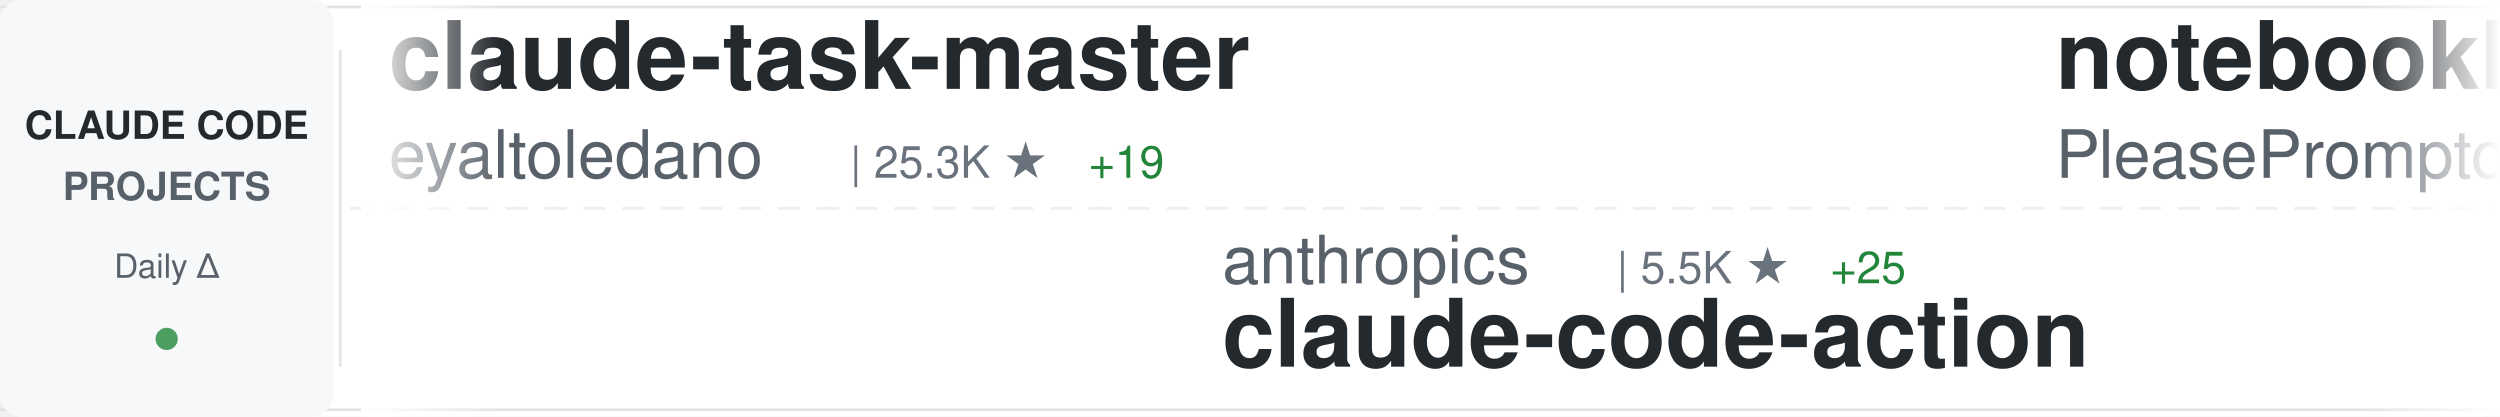
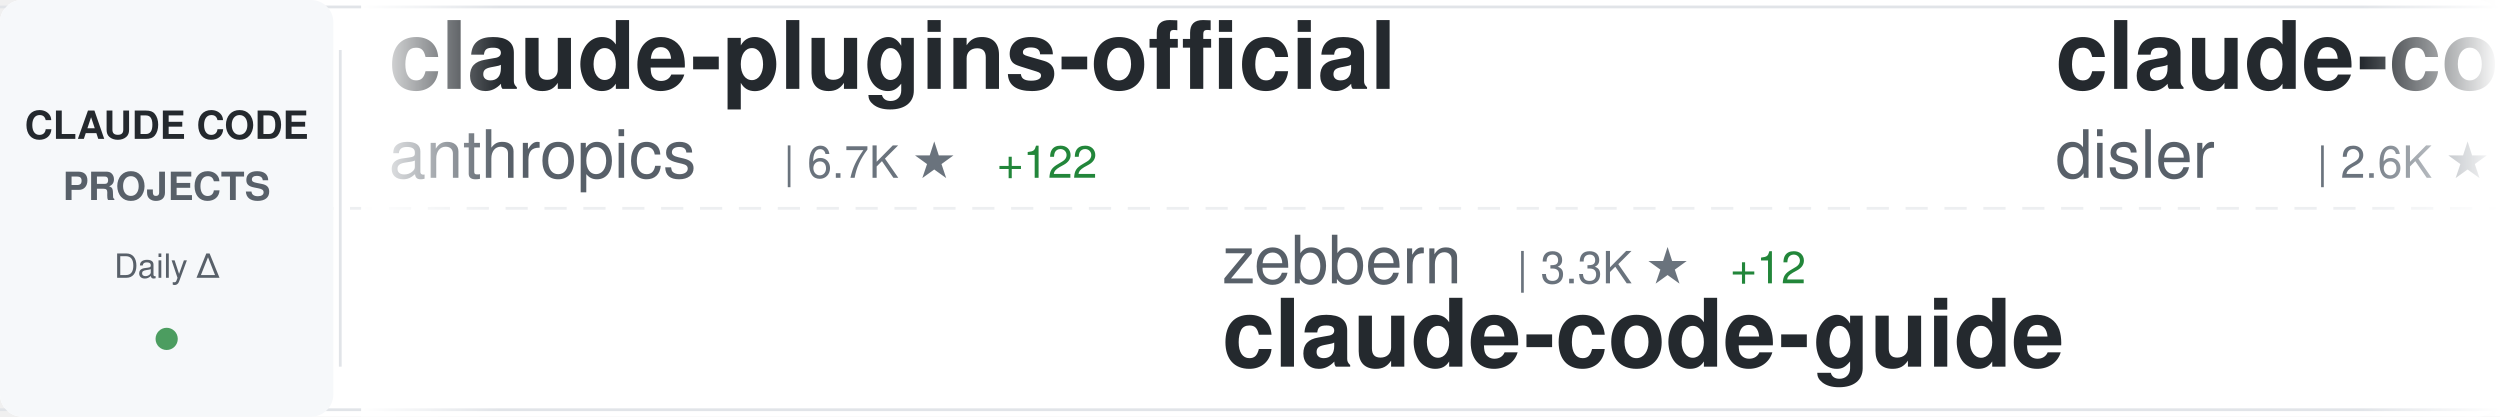
<svg xmlns="http://www.w3.org/2000/svg" width="900" height="150">
  <defs>
    <linearGradient id="awesomeLeftFade" x1="0%" y1="0%" x2="100%" y2="0%">
      <stop offset="0%" style="stop-color:#ffffff;stop-opacity:1" />
      <stop offset="100%" style="stop-color:#ffffff;stop-opacity:0" />
    </linearGradient>
    <linearGradient id="awesomeRightFade" x1="0%" y1="0%" x2="100%" y2="0%">
      <stop offset="0%" style="stop-color:#ffffff;stop-opacity:0" />
      <stop offset="100%" style="stop-color:#ffffff;stop-opacity:1" />
    </linearGradient>
  </defs>
  <rect width="900" height="150" fill="#ffffff" rx="8" />
  <rect x="0" y="2" width="900" height="1" fill="#e1e4e8" />
  <rect x="0" y="147" width="900" height="1" fill="#e1e4e8" />
  <line x1="0" y1="75" x2="900" y2="75" stroke="#e1e4e8" stroke-width="1" stroke-dasharray="8 6" opacity="0.6" />
  <rect x="0" y="0" width="120" height="150" fill="#f6f8fa" rx="8" />
  <text x="60" y="50" font-family="-apple-system, BlinkMacSystemFont, 'Segoe UI', Helvetica, Arial, sans-serif" font-size="14" font-weight="600" fill="#24292e" text-anchor="middle">CLAUDE CODE</text>
  <text x="60" y="72" font-family="-apple-system, BlinkMacSystemFont, 'Segoe UI', Helvetica, Arial, sans-serif" font-size="14" font-weight="600" fill="#586069" text-anchor="middle">PROJECTS</text>
  <text x="60" y="100" font-family="-apple-system, BlinkMacSystemFont, 'Segoe UI', Helvetica, Arial, sans-serif" font-size="12" font-weight="500" fill="#586069" text-anchor="middle">Daily Δ</text>
  <circle cx="60" cy="122" r="4" fill="#22863a" opacity="0.8" />
  <rect x="122" y="18" width="1" height="114" fill="#e1e4e8" />
  <clipPath id="awesomeTickerClip">
    <rect x="130" y="0" width="770" height="150" />
  </clipPath>
  <g clip-path="url(#awesomeTickerClip)">
    <g id="awesomeTickerItems">
      <animateTransform attributeName="transform" attributeType="XML" type="translate" from="0 0" to="-3000 0" dur="54s" repeatCount="indefinite" />
      <g transform="translate(0, 0)">
-         <text x="140" y="32" font-family="-apple-system, BlinkMacSystemFont, 'Segoe UI', Helvetica, Arial, sans-serif" font-size="34" font-weight="600" fill="#24292e">claude-task-master</text>
-         <text x="140" y="64" font-family="-apple-system, BlinkMacSystemFont, 'Segoe UI', Helvetica, Arial, sans-serif" font-size="24" font-weight="400" fill="#586069">eyaltoledano</text>
-         <text x="306" y="64" font-family="-apple-system, BlinkMacSystemFont, 'Segoe UI', Helvetica, Arial, sans-serif" font-size="16" font-weight="500" fill="#6a737d">| 25.3K ★</text>
-         <text x="392" y="64" font-family="-apple-system, BlinkMacSystemFont, 'Segoe UI', Helvetica, Arial, sans-serif" font-size="16" font-weight="500" fill="#22863a"> +19</text>
+         <text x="140" y="32" font-family="-apple-system, BlinkMacSystemFont, 'Segoe UI', Helvetica, Arial, sans-serif" font-size="34" font-weight="600" fill="#24292e">claude-plugins-official</text>
+         <text x="140" y="64" font-family="-apple-system, BlinkMacSystemFont, 'Segoe UI', Helvetica, Arial, sans-serif" font-size="24" font-weight="400" fill="#586069">anthropics</text>
+         <text x="282" y="64" font-family="-apple-system, BlinkMacSystemFont, 'Segoe UI', Helvetica, Arial, sans-serif" font-size="16" font-weight="500" fill="#6a737d">| 6.7K ★</text>
+         <text x="359" y="64" font-family="-apple-system, BlinkMacSystemFont, 'Segoe UI', Helvetica, Arial, sans-serif" font-size="16" font-weight="500" fill="#22863a"> +122</text>
      </g>
      <g transform="translate(300, 0)">
-         <text x="140" y="102" font-family="-apple-system, BlinkMacSystemFont, 'Segoe UI', Helvetica, Arial, sans-serif" font-size="24" font-weight="400" fill="#586069">anthropics</text>
-         <text x="282" y="102" font-family="-apple-system, BlinkMacSystemFont, 'Segoe UI', Helvetica, Arial, sans-serif" font-size="16" font-weight="500" fill="#6a737d">| 5.5K ★</text>
-         <text x="359" y="102" font-family="-apple-system, BlinkMacSystemFont, 'Segoe UI', Helvetica, Arial, sans-serif" font-size="16" font-weight="500" fill="#22863a"> +25</text>
-         <text x="140" y="132" font-family="-apple-system, BlinkMacSystemFont, 'Segoe UI', Helvetica, Arial, sans-serif" font-size="34" font-weight="600" fill="#24292e">claude-code-action</text>
+         <text x="140" y="102" font-family="-apple-system, BlinkMacSystemFont, 'Segoe UI', Helvetica, Arial, sans-serif" font-size="24" font-weight="400" fill="#586069">zebbern</text>
+         <text x="246" y="102" font-family="-apple-system, BlinkMacSystemFont, 'Segoe UI', Helvetica, Arial, sans-serif" font-size="16" font-weight="500" fill="#6a737d">| 3.3K ★</text>
+         <text x="323" y="102" font-family="-apple-system, BlinkMacSystemFont, 'Segoe UI', Helvetica, Arial, sans-serif" font-size="16" font-weight="500" fill="#22863a"> +12</text>
+         <text x="140" y="132" font-family="-apple-system, BlinkMacSystemFont, 'Segoe UI', Helvetica, Arial, sans-serif" font-size="34" font-weight="600" fill="#24292e">claude-code-guide</text>
      </g>
      <g transform="translate(600, 0)">
-         <text x="140" y="32" font-family="-apple-system, BlinkMacSystemFont, 'Segoe UI', Helvetica, Arial, sans-serif" font-size="34" font-weight="600" fill="#24292e">notebooklm-skill</text>
-         <text x="140" y="64" font-family="-apple-system, BlinkMacSystemFont, 'Segoe UI', Helvetica, Arial, sans-serif" font-size="24" font-weight="400" fill="#586069">PleasePrompto</text>
-         <text x="318" y="64" font-family="-apple-system, BlinkMacSystemFont, 'Segoe UI', Helvetica, Arial, sans-serif" font-size="16" font-weight="500" fill="#6a737d">| 3.3K ★</text>
-         <text x="395" y="64" font-family="-apple-system, BlinkMacSystemFont, 'Segoe UI', Helvetica, Arial, sans-serif" font-size="16" font-weight="500" fill="#22863a"> +45</text>
+         <text x="140" y="32" font-family="-apple-system, BlinkMacSystemFont, 'Segoe UI', Helvetica, Arial, sans-serif" font-size="34" font-weight="600" fill="#24292e">claude-code-hooks-master...</text>
+         <text x="140" y="64" font-family="-apple-system, BlinkMacSystemFont, 'Segoe UI', Helvetica, Arial, sans-serif" font-size="24" font-weight="400" fill="#586069">disler</text>
+         <text x="234" y="64" font-family="-apple-system, BlinkMacSystemFont, 'Segoe UI', Helvetica, Arial, sans-serif" font-size="16" font-weight="500" fill="#6a737d">| 2.6K ★</text>
+         <text x="311" y="64" font-family="-apple-system, BlinkMacSystemFont, 'Segoe UI', Helvetica, Arial, sans-serif" font-size="16" font-weight="500" fill="#22863a"> +66</text>
      </g>
      <g transform="translate(900, 0)">
-         <text x="140" y="102" font-family="-apple-system, BlinkMacSystemFont, 'Segoe UI', Helvetica, Arial, sans-serif" font-size="24" font-weight="400" fill="#586069">lst97</text>
-         <text x="222" y="102" font-family="-apple-system, BlinkMacSystemFont, 'Segoe UI', Helvetica, Arial, sans-serif" font-size="16" font-weight="500" fill="#6a737d">| 1.4K ★</text>
-         <text x="299" y="102" font-family="-apple-system, BlinkMacSystemFont, 'Segoe UI', Helvetica, Arial, sans-serif" font-size="16" font-weight="500" fill="#22863a"> +2</text>
-         <text x="140" y="132" font-family="-apple-system, BlinkMacSystemFont, 'Segoe UI', Helvetica, Arial, sans-serif" font-size="34" font-weight="600" fill="#24292e">claude-code-sub-agents</text>
+         <text x="140" y="102" font-family="-apple-system, BlinkMacSystemFont, 'Segoe UI', Helvetica, Arial, sans-serif" font-size="24" font-weight="400" fill="#586069">feiskyer</text>
+         <text x="258" y="102" font-family="-apple-system, BlinkMacSystemFont, 'Segoe UI', Helvetica, Arial, sans-serif" font-size="16" font-weight="500" fill="#6a737d">| 1.2K ★</text>
+         <text x="140" y="132" font-family="-apple-system, BlinkMacSystemFont, 'Segoe UI', Helvetica, Arial, sans-serif" font-size="34" font-weight="600" fill="#24292e">claude-code-settings</text>
      </g>
      <g transform="translate(1200, 0)">
-         <text x="140" y="32" font-family="-apple-system, BlinkMacSystemFont, 'Segoe UI', Helvetica, Arial, sans-serif" font-size="34" font-weight="600" fill="#24292e">planning-with-files</text>
-         <text x="140" y="64" font-family="-apple-system, BlinkMacSystemFont, 'Segoe UI', Helvetica, Arial, sans-serif" font-size="24" font-weight="400" fill="#586069">OthmanAdi</text>
-         <text x="270" y="64" font-family="-apple-system, BlinkMacSystemFont, 'Segoe UI', Helvetica, Arial, sans-serif" font-size="16" font-weight="500" fill="#6a737d">| 13.2K ★</text>
-         <text x="356" y="64" font-family="-apple-system, BlinkMacSystemFont, 'Segoe UI', Helvetica, Arial, sans-serif" font-size="16" font-weight="500" fill="#22863a"> +137</text>
+         <text x="140" y="32" font-family="-apple-system, BlinkMacSystemFont, 'Segoe UI', Helvetica, Arial, sans-serif" font-size="34" font-weight="600" fill="#24292e">claude-code-security-rev...</text>
+         <text x="140" y="64" font-family="-apple-system, BlinkMacSystemFont, 'Segoe UI', Helvetica, Arial, sans-serif" font-size="24" font-weight="400" fill="#586069">anthropics</text>
+         <text x="282" y="64" font-family="-apple-system, BlinkMacSystemFont, 'Segoe UI', Helvetica, Arial, sans-serif" font-size="16" font-weight="500" fill="#6a737d">| 2.9K ★</text>
+         <text x="359" y="64" font-family="-apple-system, BlinkMacSystemFont, 'Segoe UI', Helvetica, Arial, sans-serif" font-size="16" font-weight="500" fill="#22863a"> +8</text>
      </g>
      <g transform="translate(1500, 0)">
-         <text x="140" y="102" font-family="-apple-system, BlinkMacSystemFont, 'Segoe UI', Helvetica, Arial, sans-serif" font-size="24" font-weight="400" fill="#586069">Njengah</text>
-         <text x="246" y="102" font-family="-apple-system, BlinkMacSystemFont, 'Segoe UI', Helvetica, Arial, sans-serif" font-size="16" font-weight="500" fill="#6a737d">| 1.3K ★</text>
-         <text x="323" y="102" font-family="-apple-system, BlinkMacSystemFont, 'Segoe UI', Helvetica, Arial, sans-serif" font-size="16" font-weight="500" fill="#22863a"> +4</text>
-         <text x="140" y="132" font-family="-apple-system, BlinkMacSystemFont, 'Segoe UI', Helvetica, Arial, sans-serif" font-size="34" font-weight="600" fill="#24292e">claude-code-cheat-sheet</text>
+         <text x="140" y="102" font-family="-apple-system, BlinkMacSystemFont, 'Segoe UI', Helvetica, Arial, sans-serif" font-size="24" font-weight="400" fill="#586069">ghuntley</text>
+         <text x="258" y="102" font-family="-apple-system, BlinkMacSystemFont, 'Segoe UI', Helvetica, Arial, sans-serif" font-size="16" font-weight="500" fill="#6a737d">| 828 ★</text>
+         <text x="326" y="102" font-family="-apple-system, BlinkMacSystemFont, 'Segoe UI', Helvetica, Arial, sans-serif" font-size="16" font-weight="500" fill="#22863a"> +1</text>
+         <text x="140" y="132" font-family="-apple-system, BlinkMacSystemFont, 'Segoe UI', Helvetica, Arial, sans-serif" font-size="34" font-weight="600" fill="#24292e">claude-code-source-code-...</text>
      </g>
      <g transform="translate(1800, 0)">
-         <text x="140" y="32" font-family="-apple-system, BlinkMacSystemFont, 'Segoe UI', Helvetica, Arial, sans-serif" font-size="34" font-weight="600" fill="#24292e">claudecodeui</text>
-         <text x="140" y="64" font-family="-apple-system, BlinkMacSystemFont, 'Segoe UI', Helvetica, Arial, sans-serif" font-size="24" font-weight="400" fill="#586069">siteboon</text>
-         <text x="258" y="64" font-family="-apple-system, BlinkMacSystemFont, 'Segoe UI', Helvetica, Arial, sans-serif" font-size="16" font-weight="500" fill="#6a737d">| 6.0K ★</text>
-         <text x="335" y="64" font-family="-apple-system, BlinkMacSystemFont, 'Segoe UI', Helvetica, Arial, sans-serif" font-size="16" font-weight="500" fill="#22863a"> +36</text>
+         <text x="140" y="32" font-family="-apple-system, BlinkMacSystemFont, 'Segoe UI', Helvetica, Arial, sans-serif" font-size="34" font-weight="600" fill="#24292e">get-shit-done</text>
+         <text x="140" y="64" font-family="-apple-system, BlinkMacSystemFont, 'Segoe UI', Helvetica, Arial, sans-serif" font-size="24" font-weight="400" fill="#586069">glittercowboy</text>
+         <text x="318" y="64" font-family="-apple-system, BlinkMacSystemFont, 'Segoe UI', Helvetica, Arial, sans-serif" font-size="16" font-weight="500" fill="#6a737d">| 11.9K ★</text>
+         <text x="404" y="64" font-family="-apple-system, BlinkMacSystemFont, 'Segoe UI', Helvetica, Arial, sans-serif" font-size="16" font-weight="500" fill="#22863a"> +240</text>
      </g>
      <g transform="translate(2100, 0)">
-         <text x="140" y="102" font-family="-apple-system, BlinkMacSystemFont, 'Segoe UI', Helvetica, Arial, sans-serif" font-size="24" font-weight="400" fill="#586069">musistudio</text>
-         <text x="282" y="102" font-family="-apple-system, BlinkMacSystemFont, 'Segoe UI', Helvetica, Arial, sans-serif" font-size="16" font-weight="500" fill="#6a737d">| 27.3K ★</text>
-         <text x="368" y="102" font-family="-apple-system, BlinkMacSystemFont, 'Segoe UI', Helvetica, Arial, sans-serif" font-size="16" font-weight="500" fill="#22863a"> +51</text>
-         <text x="140" y="132" font-family="-apple-system, BlinkMacSystemFont, 'Segoe UI', Helvetica, Arial, sans-serif" font-size="34" font-weight="600" fill="#24292e">claude-code-router</text>
+         <text x="140" y="102" font-family="-apple-system, BlinkMacSystemFont, 'Segoe UI', Helvetica, Arial, sans-serif" font-size="24" font-weight="400" fill="#586069">sickn33</text>
+         <text x="246" y="102" font-family="-apple-system, BlinkMacSystemFont, 'Segoe UI', Helvetica, Arial, sans-serif" font-size="16" font-weight="500" fill="#6a737d">| 7.6K ★</text>
+         <text x="323" y="102" font-family="-apple-system, BlinkMacSystemFont, 'Segoe UI', Helvetica, Arial, sans-serif" font-size="16" font-weight="500" fill="#22863a"> +224</text>
+         <text x="140" y="132" font-family="-apple-system, BlinkMacSystemFont, 'Segoe UI', Helvetica, Arial, sans-serif" font-size="34" font-weight="600" fill="#24292e">antigravity-awesome-skil...</text>
      </g>
      <g transform="translate(2400, 0)">
-         <text x="140" y="32" font-family="-apple-system, BlinkMacSystemFont, 'Segoe UI', Helvetica, Arial, sans-serif" font-size="34" font-weight="600" fill="#24292e">claude-code-viewer</text>
-         <text x="140" y="64" font-family="-apple-system, BlinkMacSystemFont, 'Segoe UI', Helvetica, Arial, sans-serif" font-size="24" font-weight="400" fill="#586069">d-kimuson</text>
-         <text x="270" y="64" font-family="-apple-system, BlinkMacSystemFont, 'Segoe UI', Helvetica, Arial, sans-serif" font-size="16" font-weight="500" fill="#6a737d">| 859 ★</text>
-         <text x="338" y="64" font-family="-apple-system, BlinkMacSystemFont, 'Segoe UI', Helvetica, Arial, sans-serif" font-size="16" font-weight="500" fill="#22863a"> +6</text>
+         <text x="140" y="32" font-family="-apple-system, BlinkMacSystemFont, 'Segoe UI', Helvetica, Arial, sans-serif" font-size="34" font-weight="600" fill="#24292e">context-engineering-intr...</text>
+         <text x="140" y="64" font-family="-apple-system, BlinkMacSystemFont, 'Segoe UI', Helvetica, Arial, sans-serif" font-size="24" font-weight="400" fill="#586069">coleam00</text>
+         <text x="258" y="64" font-family="-apple-system, BlinkMacSystemFont, 'Segoe UI', Helvetica, Arial, sans-serif" font-size="16" font-weight="500" fill="#6a737d">| 12.3K ★</text>
+         <text x="344" y="64" font-family="-apple-system, BlinkMacSystemFont, 'Segoe UI', Helvetica, Arial, sans-serif" font-size="16" font-weight="500" fill="#22863a"> +5</text>
      </g>
      <g transform="translate(2700, 0)">
-         <text x="140" y="102" font-family="-apple-system, BlinkMacSystemFont, 'Segoe UI', Helvetica, Arial, sans-serif" font-size="24" font-weight="400" fill="#586069">carlvellotti</text>
-         <text x="306" y="102" font-family="-apple-system, BlinkMacSystemFont, 'Segoe UI', Helvetica, Arial, sans-serif" font-size="16" font-weight="500" fill="#6a737d">| 421 ★</text>
-         <text x="374" y="102" font-family="-apple-system, BlinkMacSystemFont, 'Segoe UI', Helvetica, Arial, sans-serif" font-size="16" font-weight="500" fill="#22863a"> +1</text>
-         <text x="140" y="132" font-family="-apple-system, BlinkMacSystemFont, 'Segoe UI', Helvetica, Arial, sans-serif" font-size="34" font-weight="600" fill="#24292e">claude-code-pm-course</text>
+         <text x="140" y="102" font-family="-apple-system, BlinkMacSystemFont, 'Segoe UI', Helvetica, Arial, sans-serif" font-size="24" font-weight="400" fill="#586069">zed-industries</text>
+         <text x="330" y="102" font-family="-apple-system, BlinkMacSystemFont, 'Segoe UI', Helvetica, Arial, sans-serif" font-size="16" font-weight="500" fill="#6a737d">| 890 ★</text>
+         <text x="398" y="102" font-family="-apple-system, BlinkMacSystemFont, 'Segoe UI', Helvetica, Arial, sans-serif" font-size="16" font-weight="500" fill="#22863a"> +5</text>
+         <text x="140" y="132" font-family="-apple-system, BlinkMacSystemFont, 'Segoe UI', Helvetica, Arial, sans-serif" font-size="34" font-weight="600" fill="#24292e">claude-code-acp</text>
      </g>
      <g transform="translate(3000, 0)">
-         <text x="140" y="32" font-family="-apple-system, BlinkMacSystemFont, 'Segoe UI', Helvetica, Arial, sans-serif" font-size="34" font-weight="600" fill="#24292e">claude-task-master</text>
-         <text x="140" y="64" font-family="-apple-system, BlinkMacSystemFont, 'Segoe UI', Helvetica, Arial, sans-serif" font-size="24" font-weight="400" fill="#586069">eyaltoledano</text>
-         <text x="306" y="64" font-family="-apple-system, BlinkMacSystemFont, 'Segoe UI', Helvetica, Arial, sans-serif" font-size="16" font-weight="500" fill="#6a737d">| 25.3K ★</text>
-         <text x="392" y="64" font-family="-apple-system, BlinkMacSystemFont, 'Segoe UI', Helvetica, Arial, sans-serif" font-size="16" font-weight="500" fill="#22863a"> +19</text>
+         <text x="140" y="32" font-family="-apple-system, BlinkMacSystemFont, 'Segoe UI', Helvetica, Arial, sans-serif" font-size="34" font-weight="600" fill="#24292e">claude-plugins-official</text>
+         <text x="140" y="64" font-family="-apple-system, BlinkMacSystemFont, 'Segoe UI', Helvetica, Arial, sans-serif" font-size="24" font-weight="400" fill="#586069">anthropics</text>
+         <text x="282" y="64" font-family="-apple-system, BlinkMacSystemFont, 'Segoe UI', Helvetica, Arial, sans-serif" font-size="16" font-weight="500" fill="#6a737d">| 6.7K ★</text>
+         <text x="359" y="64" font-family="-apple-system, BlinkMacSystemFont, 'Segoe UI', Helvetica, Arial, sans-serif" font-size="16" font-weight="500" fill="#22863a"> +122</text>
      </g>
      <g transform="translate(3300, 0)">
-         <text x="140" y="102" font-family="-apple-system, BlinkMacSystemFont, 'Segoe UI', Helvetica, Arial, sans-serif" font-size="24" font-weight="400" fill="#586069">anthropics</text>
-         <text x="282" y="102" font-family="-apple-system, BlinkMacSystemFont, 'Segoe UI', Helvetica, Arial, sans-serif" font-size="16" font-weight="500" fill="#6a737d">| 5.5K ★</text>
-         <text x="359" y="102" font-family="-apple-system, BlinkMacSystemFont, 'Segoe UI', Helvetica, Arial, sans-serif" font-size="16" font-weight="500" fill="#22863a"> +25</text>
-         <text x="140" y="132" font-family="-apple-system, BlinkMacSystemFont, 'Segoe UI', Helvetica, Arial, sans-serif" font-size="34" font-weight="600" fill="#24292e">claude-code-action</text>
+         <text x="140" y="102" font-family="-apple-system, BlinkMacSystemFont, 'Segoe UI', Helvetica, Arial, sans-serif" font-size="24" font-weight="400" fill="#586069">zebbern</text>
+         <text x="246" y="102" font-family="-apple-system, BlinkMacSystemFont, 'Segoe UI', Helvetica, Arial, sans-serif" font-size="16" font-weight="500" fill="#6a737d">| 3.3K ★</text>
+         <text x="323" y="102" font-family="-apple-system, BlinkMacSystemFont, 'Segoe UI', Helvetica, Arial, sans-serif" font-size="16" font-weight="500" fill="#22863a"> +12</text>
+         <text x="140" y="132" font-family="-apple-system, BlinkMacSystemFont, 'Segoe UI', Helvetica, Arial, sans-serif" font-size="34" font-weight="600" fill="#24292e">claude-code-guide</text>
      </g>
      <g transform="translate(3600, 0)">
-         <text x="140" y="32" font-family="-apple-system, BlinkMacSystemFont, 'Segoe UI', Helvetica, Arial, sans-serif" font-size="34" font-weight="600" fill="#24292e">notebooklm-skill</text>
-         <text x="140" y="64" font-family="-apple-system, BlinkMacSystemFont, 'Segoe UI', Helvetica, Arial, sans-serif" font-size="24" font-weight="400" fill="#586069">PleasePrompto</text>
-         <text x="318" y="64" font-family="-apple-system, BlinkMacSystemFont, 'Segoe UI', Helvetica, Arial, sans-serif" font-size="16" font-weight="500" fill="#6a737d">| 3.3K ★</text>
-         <text x="395" y="64" font-family="-apple-system, BlinkMacSystemFont, 'Segoe UI', Helvetica, Arial, sans-serif" font-size="16" font-weight="500" fill="#22863a"> +45</text>
+         <text x="140" y="32" font-family="-apple-system, BlinkMacSystemFont, 'Segoe UI', Helvetica, Arial, sans-serif" font-size="34" font-weight="600" fill="#24292e">claude-code-hooks-master...</text>
+         <text x="140" y="64" font-family="-apple-system, BlinkMacSystemFont, 'Segoe UI', Helvetica, Arial, sans-serif" font-size="24" font-weight="400" fill="#586069">disler</text>
+         <text x="234" y="64" font-family="-apple-system, BlinkMacSystemFont, 'Segoe UI', Helvetica, Arial, sans-serif" font-size="16" font-weight="500" fill="#6a737d">| 2.6K ★</text>
+         <text x="311" y="64" font-family="-apple-system, BlinkMacSystemFont, 'Segoe UI', Helvetica, Arial, sans-serif" font-size="16" font-weight="500" fill="#22863a"> +66</text>
      </g>
      <g transform="translate(3900, 0)">
-         <text x="140" y="102" font-family="-apple-system, BlinkMacSystemFont, 'Segoe UI', Helvetica, Arial, sans-serif" font-size="24" font-weight="400" fill="#586069">lst97</text>
-         <text x="222" y="102" font-family="-apple-system, BlinkMacSystemFont, 'Segoe UI', Helvetica, Arial, sans-serif" font-size="16" font-weight="500" fill="#6a737d">| 1.4K ★</text>
-         <text x="299" y="102" font-family="-apple-system, BlinkMacSystemFont, 'Segoe UI', Helvetica, Arial, sans-serif" font-size="16" font-weight="500" fill="#22863a"> +2</text>
-         <text x="140" y="132" font-family="-apple-system, BlinkMacSystemFont, 'Segoe UI', Helvetica, Arial, sans-serif" font-size="34" font-weight="600" fill="#24292e">claude-code-sub-agents</text>
+         <text x="140" y="102" font-family="-apple-system, BlinkMacSystemFont, 'Segoe UI', Helvetica, Arial, sans-serif" font-size="24" font-weight="400" fill="#586069">feiskyer</text>
+         <text x="258" y="102" font-family="-apple-system, BlinkMacSystemFont, 'Segoe UI', Helvetica, Arial, sans-serif" font-size="16" font-weight="500" fill="#6a737d">| 1.2K ★</text>
+         <text x="140" y="132" font-family="-apple-system, BlinkMacSystemFont, 'Segoe UI', Helvetica, Arial, sans-serif" font-size="34" font-weight="600" fill="#24292e">claude-code-settings</text>
      </g>
    </g>
  </g>
  <rect x="130" y="0" width="50" height="150" fill="url(#awesomeLeftFade)" />
  <rect x="850" y="0" width="50" height="150" fill="url(#awesomeRightFade)" />
</svg>
